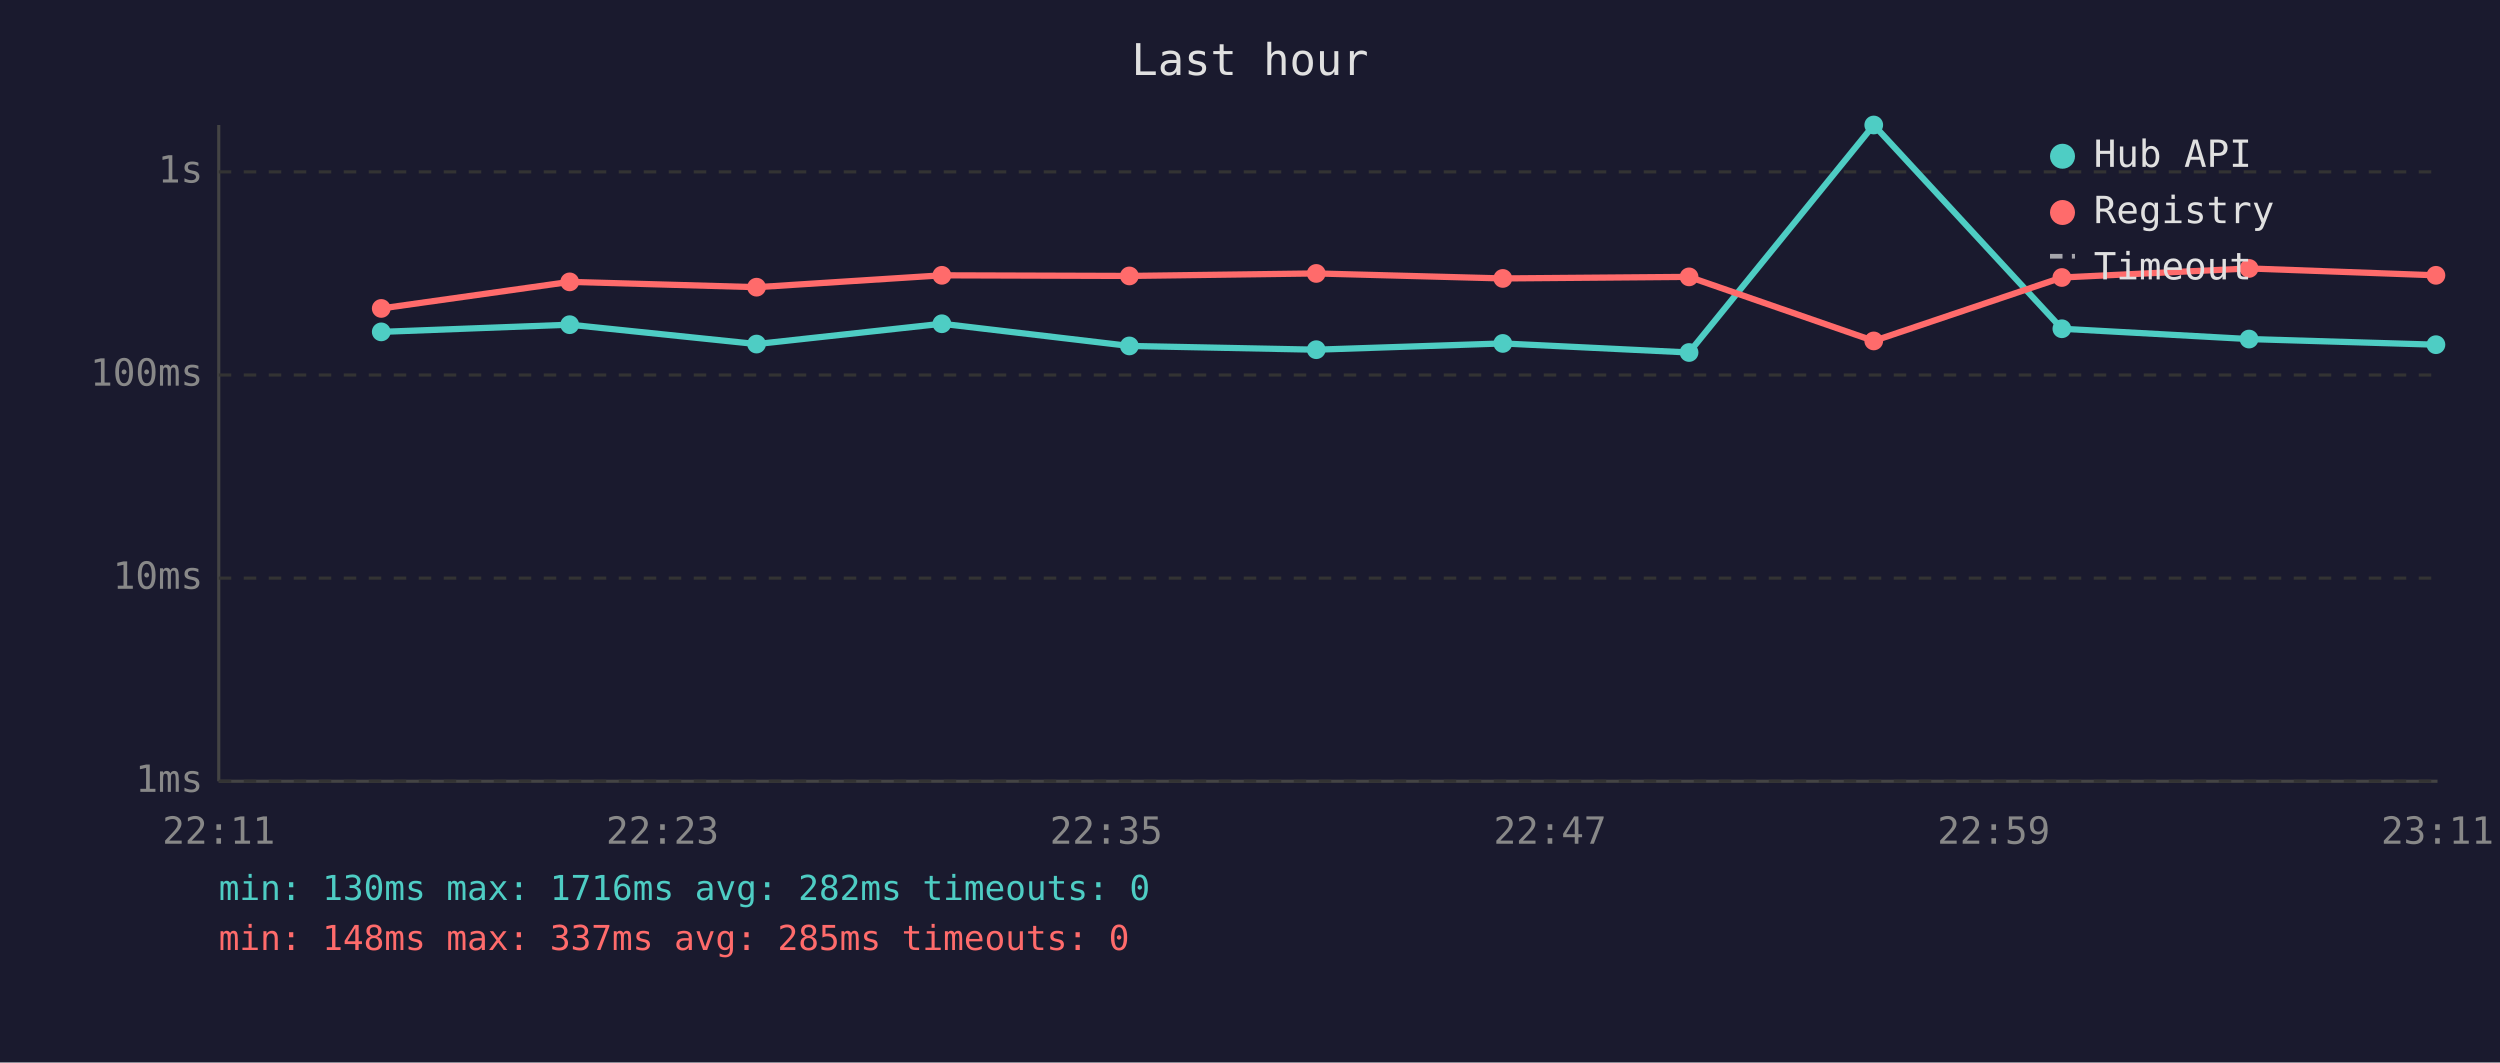
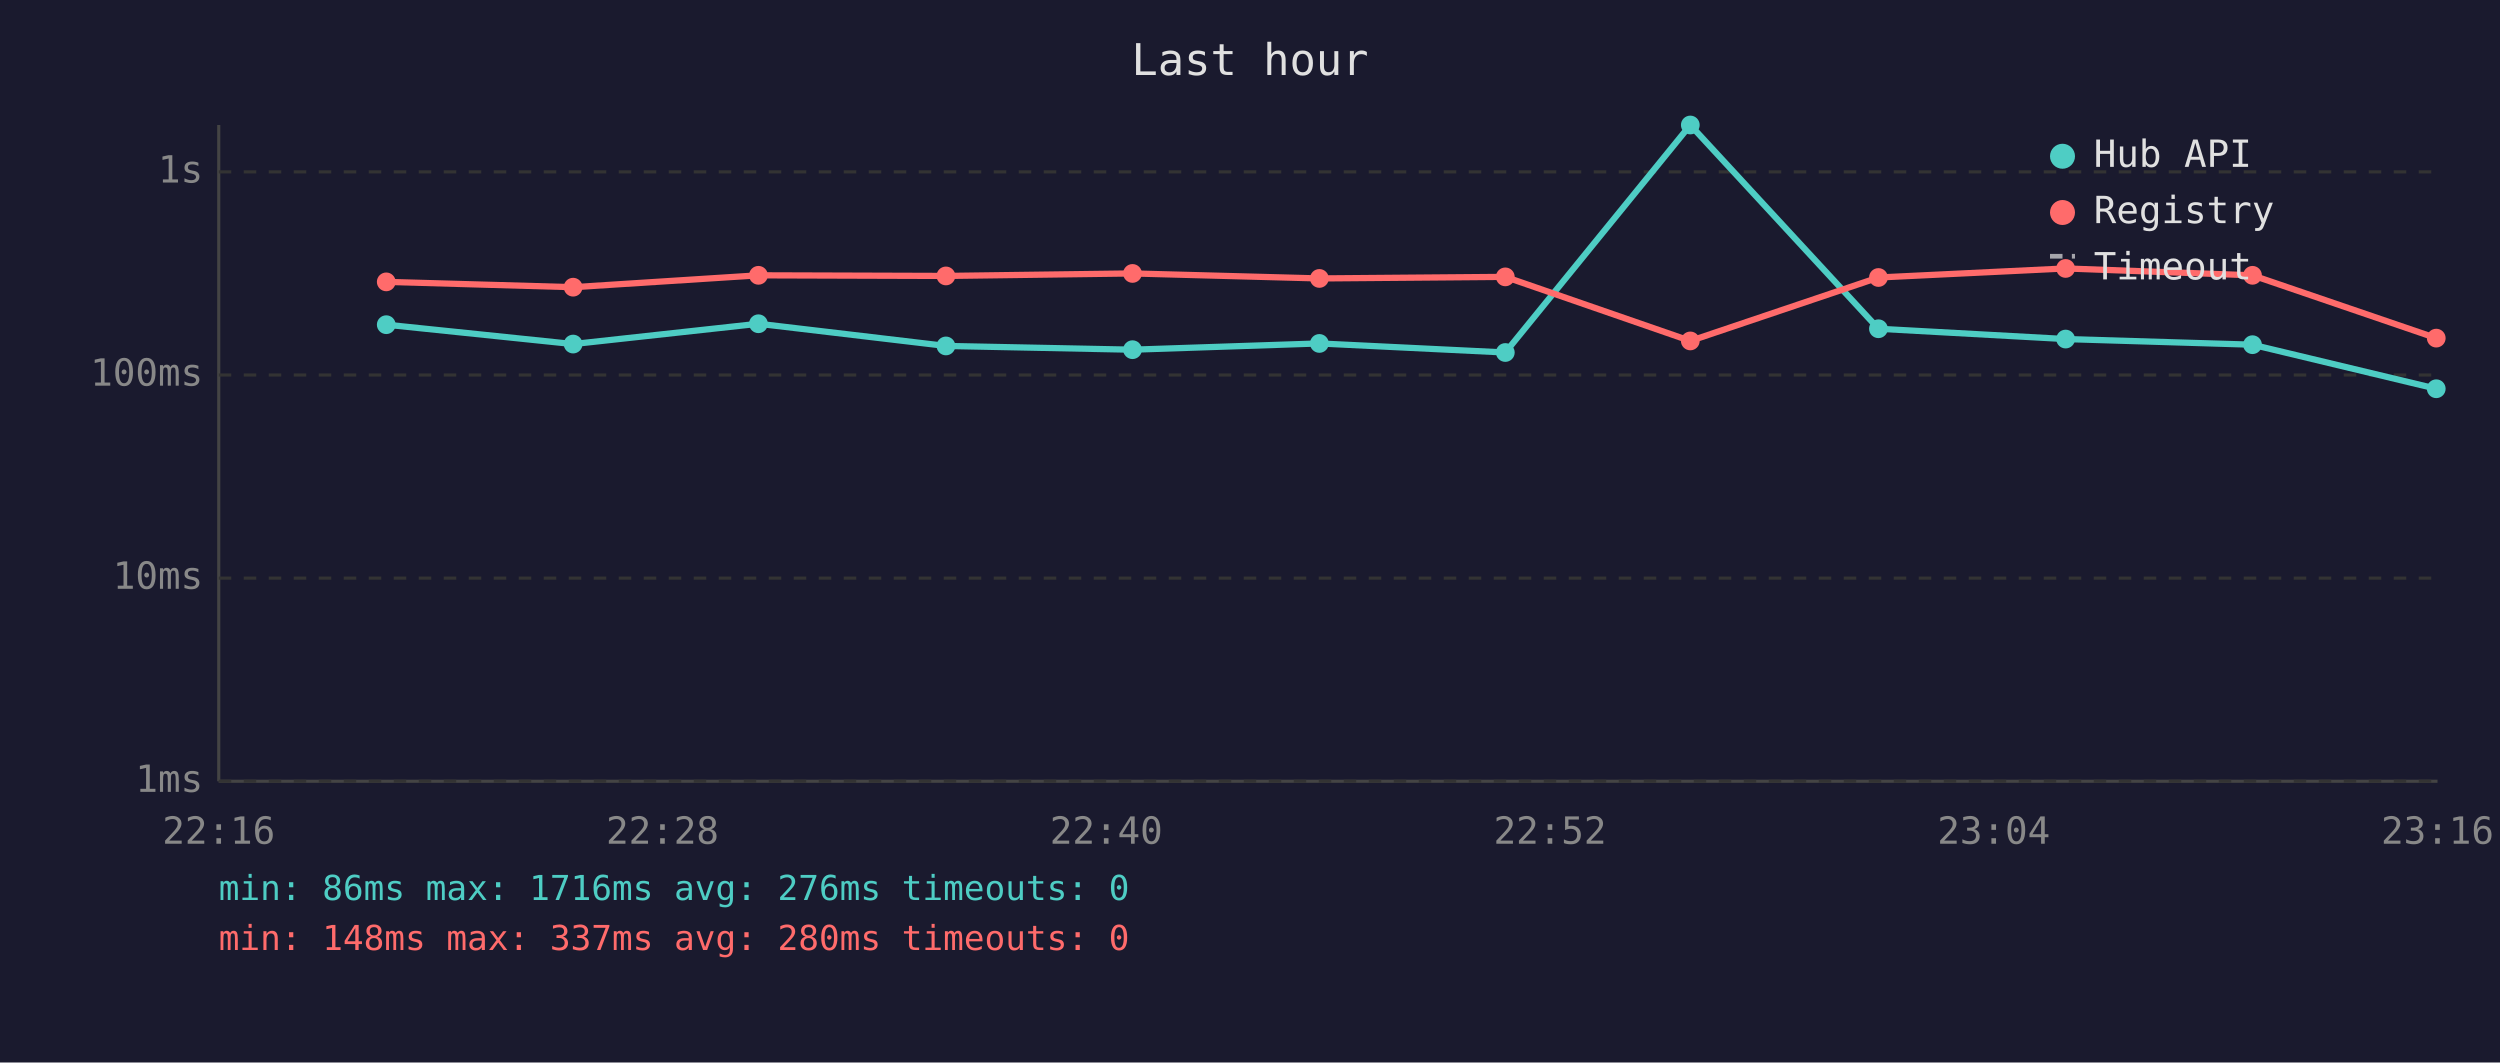
<svg xmlns="http://www.w3.org/2000/svg" viewBox="0 0 800 340" font-family="monospace" font-size="12">
  <rect width="800" height="340" fill="#1a1a2e" />
  <text x="400" y="24" fill="#e0e0e0" font-size="14" text-anchor="middle">Last hour</text>
  <line x1="70" y1="40" x2="70" y2="250" stroke="#444" stroke-width="1" />
  <line x1="70" y1="250" x2="780" y2="250" stroke="#444" stroke-width="1" />
  <line x1="70" y1="250" x2="780" y2="250" stroke="#333" stroke-width="1" stroke-dasharray="4" />
  <text x="65" y="250" fill="#888" text-anchor="end" dominant-baseline="middle">1ms</text>
  <line x1="70" y1="185" x2="780" y2="185" stroke="#333" stroke-width="1" stroke-dasharray="4" />
  <text x="65" y="185" fill="#888" text-anchor="end" dominant-baseline="middle">10ms</text>
  <line x1="70" y1="120" x2="780" y2="120" stroke="#333" stroke-width="1" stroke-dasharray="4" />
  <text x="65" y="120" fill="#888" text-anchor="end" dominant-baseline="middle">100ms</text>
  <line x1="70" y1="55" x2="780" y2="55" stroke="#333" stroke-width="1" stroke-dasharray="4" />
  <text x="65" y="55" fill="#888" text-anchor="end" dominant-baseline="middle">1s</text>
-   <text x="70" y="270" fill="#888" text-anchor="middle">22:11</text>
-   <text x="212" y="270" fill="#888" text-anchor="middle">22:23</text>
-   <text x="354" y="270" fill="#888" text-anchor="middle">22:35</text>
-   <text x="496" y="270" fill="#888" text-anchor="middle">22:47</text>
-   <text x="638" y="270" fill="#888" text-anchor="middle">22:59</text>
-   <text x="780" y="270" fill="#888" text-anchor="middle">23:11</text>
-   <polyline points="122.0,106.2 182.3,103.9 242.1,110.1 301.4,103.6 361.4,110.7 421.2,111.9 480.9,109.9 540.5,112.8 599.6,40.0 659.8,105.2 719.7,108.5 779.5,110.3" fill="none" stroke="#4ecdc4" stroke-width="2" opacity="1" />
-   <circle cx="122.0" cy="106.2" r="3" fill="#4ecdc4" />
-   <circle cx="182.3" cy="103.9" r="3" fill="#4ecdc4" />
-   <circle cx="242.1" cy="110.1" r="3" fill="#4ecdc4" />
-   <circle cx="301.4" cy="103.6" r="3" fill="#4ecdc4" />
-   <circle cx="361.4" cy="110.7" r="3" fill="#4ecdc4" />
-   <circle cx="421.2" cy="111.9" r="3" fill="#4ecdc4" />
-   <circle cx="480.9" cy="109.9" r="3" fill="#4ecdc4" />
-   <circle cx="540.5" cy="112.8" r="3" fill="#4ecdc4" />
-   <circle cx="599.6" cy="40.0" r="3" fill="#4ecdc4" />
-   <circle cx="659.8" cy="105.2" r="3" fill="#4ecdc4" />
-   <circle cx="719.7" cy="108.5" r="3" fill="#4ecdc4" />
-   <circle cx="779.5" cy="110.3" r="3" fill="#4ecdc4" />
-   <polyline points="122.0,98.7 182.3,90.2 242.1,91.9 301.4,88.1 361.4,88.3 421.2,87.5 480.9,89.1 540.5,88.6 599.6,109.1 659.8,88.8 719.7,85.9 779.5,88.1" fill="none" stroke="#ff6b6b" stroke-width="2" opacity="1" />
-   <circle cx="122.0" cy="98.7" r="3" fill="#ff6b6b" />
-   <circle cx="182.3" cy="90.2" r="3" fill="#ff6b6b" />
-   <circle cx="242.1" cy="91.9" r="3" fill="#ff6b6b" />
-   <circle cx="301.4" cy="88.1" r="3" fill="#ff6b6b" />
-   <circle cx="361.4" cy="88.3" r="3" fill="#ff6b6b" />
-   <circle cx="421.2" cy="87.5" r="3" fill="#ff6b6b" />
-   <circle cx="480.9" cy="89.1" r="3" fill="#ff6b6b" />
-   <circle cx="540.5" cy="88.6" r="3" fill="#ff6b6b" />
-   <circle cx="599.6" cy="109.1" r="3" fill="#ff6b6b" />
-   <circle cx="659.8" cy="88.8" r="3" fill="#ff6b6b" />
-   <circle cx="719.7" cy="85.9" r="3" fill="#ff6b6b" />
-   <circle cx="779.5" cy="88.1" r="3" fill="#ff6b6b" />
+   <text x="70" y="270" fill="#888" text-anchor="middle">22:16</text>
+   <text x="212" y="270" fill="#888" text-anchor="middle">22:28</text>
+   <text x="354" y="270" fill="#888" text-anchor="middle">22:40</text>
+   <text x="496" y="270" fill="#888" text-anchor="middle">22:52</text>
+   <text x="638" y="270" fill="#888" text-anchor="middle">23:04</text>
+   <text x="780" y="270" fill="#888" text-anchor="middle">23:16</text>
+   <polyline points="123.6,103.9 183.4,110.1 242.7,103.6 302.7,110.7 362.4,111.9 422.2,109.9 481.7,112.8 540.9,40.0 601.1,105.2 661.0,108.5 720.8,110.3 779.6,124.4" fill="none" stroke="#4ecdc4" stroke-width="2" opacity="1" />
+   <circle cx="123.6" cy="103.9" r="3" fill="#4ecdc4" />
+   <circle cx="183.4" cy="110.1" r="3" fill="#4ecdc4" />
+   <circle cx="242.7" cy="103.6" r="3" fill="#4ecdc4" />
+   <circle cx="302.7" cy="110.7" r="3" fill="#4ecdc4" />
+   <circle cx="362.4" cy="111.9" r="3" fill="#4ecdc4" />
+   <circle cx="422.2" cy="109.9" r="3" fill="#4ecdc4" />
+   <circle cx="481.7" cy="112.8" r="3" fill="#4ecdc4" />
+   <circle cx="540.9" cy="40.0" r="3" fill="#4ecdc4" />
+   <circle cx="601.1" cy="105.2" r="3" fill="#4ecdc4" />
+   <circle cx="661.0" cy="108.5" r="3" fill="#4ecdc4" />
+   <circle cx="720.8" cy="110.3" r="3" fill="#4ecdc4" />
+   <circle cx="779.6" cy="124.4" r="3" fill="#4ecdc4" />
+   <polyline points="123.6,90.2 183.4,91.9 242.7,88.1 302.7,88.3 362.4,87.5 422.2,89.1 481.7,88.6 540.9,109.1 601.1,88.8 661.0,85.9 720.8,88.1 779.6,108.2" fill="none" stroke="#ff6b6b" stroke-width="2" opacity="1" />
+   <circle cx="123.6" cy="90.2" r="3" fill="#ff6b6b" />
+   <circle cx="183.4" cy="91.9" r="3" fill="#ff6b6b" />
+   <circle cx="242.7" cy="88.1" r="3" fill="#ff6b6b" />
+   <circle cx="302.7" cy="88.3" r="3" fill="#ff6b6b" />
+   <circle cx="362.4" cy="87.5" r="3" fill="#ff6b6b" />
+   <circle cx="422.2" cy="89.1" r="3" fill="#ff6b6b" />
+   <circle cx="481.7" cy="88.6" r="3" fill="#ff6b6b" />
+   <circle cx="540.9" cy="109.1" r="3" fill="#ff6b6b" />
+   <circle cx="601.1" cy="88.8" r="3" fill="#ff6b6b" />
+   <circle cx="661.0" cy="85.9" r="3" fill="#ff6b6b" />
+   <circle cx="720.8" cy="88.1" r="3" fill="#ff6b6b" />
+   <circle cx="779.6" cy="108.2" r="3" fill="#ff6b6b" />
  <circle cx="660" cy="50" r="4" fill="#4ecdc4" />
  <text x="670" y="50" fill="#e0e0e0" dominant-baseline="middle">Hub API</text>
  <circle cx="660" cy="68" r="4" fill="#ff6b6b" />
  <text x="670" y="68" fill="#e0e0e0" dominant-baseline="middle">Registry</text>
  <line x1="656" y1="82" x2="664" y2="82" stroke="#e0e0e0" stroke-width="1.5" stroke-dasharray="4,3" opacity="0.7" />
  <text x="670" y="86" fill="#e0e0e0" dominant-baseline="middle">Timeout</text>
-   <text x="70" y="288" fill="#4ecdc4" font-size="11">min: 130ms  max: 1716ms  avg: 282ms  timeouts: 0</text>
-   <text x="70" y="304" fill="#ff6b6b" font-size="11">min: 148ms  max: 337ms  avg: 285ms  timeouts: 0</text>
+   <text x="70" y="288" fill="#4ecdc4" font-size="11">min: 86ms  max: 1716ms  avg: 276ms  timeouts: 0</text>
+   <text x="70" y="304" fill="#ff6b6b" font-size="11">min: 148ms  max: 337ms  avg: 280ms  timeouts: 0</text>
</svg>
